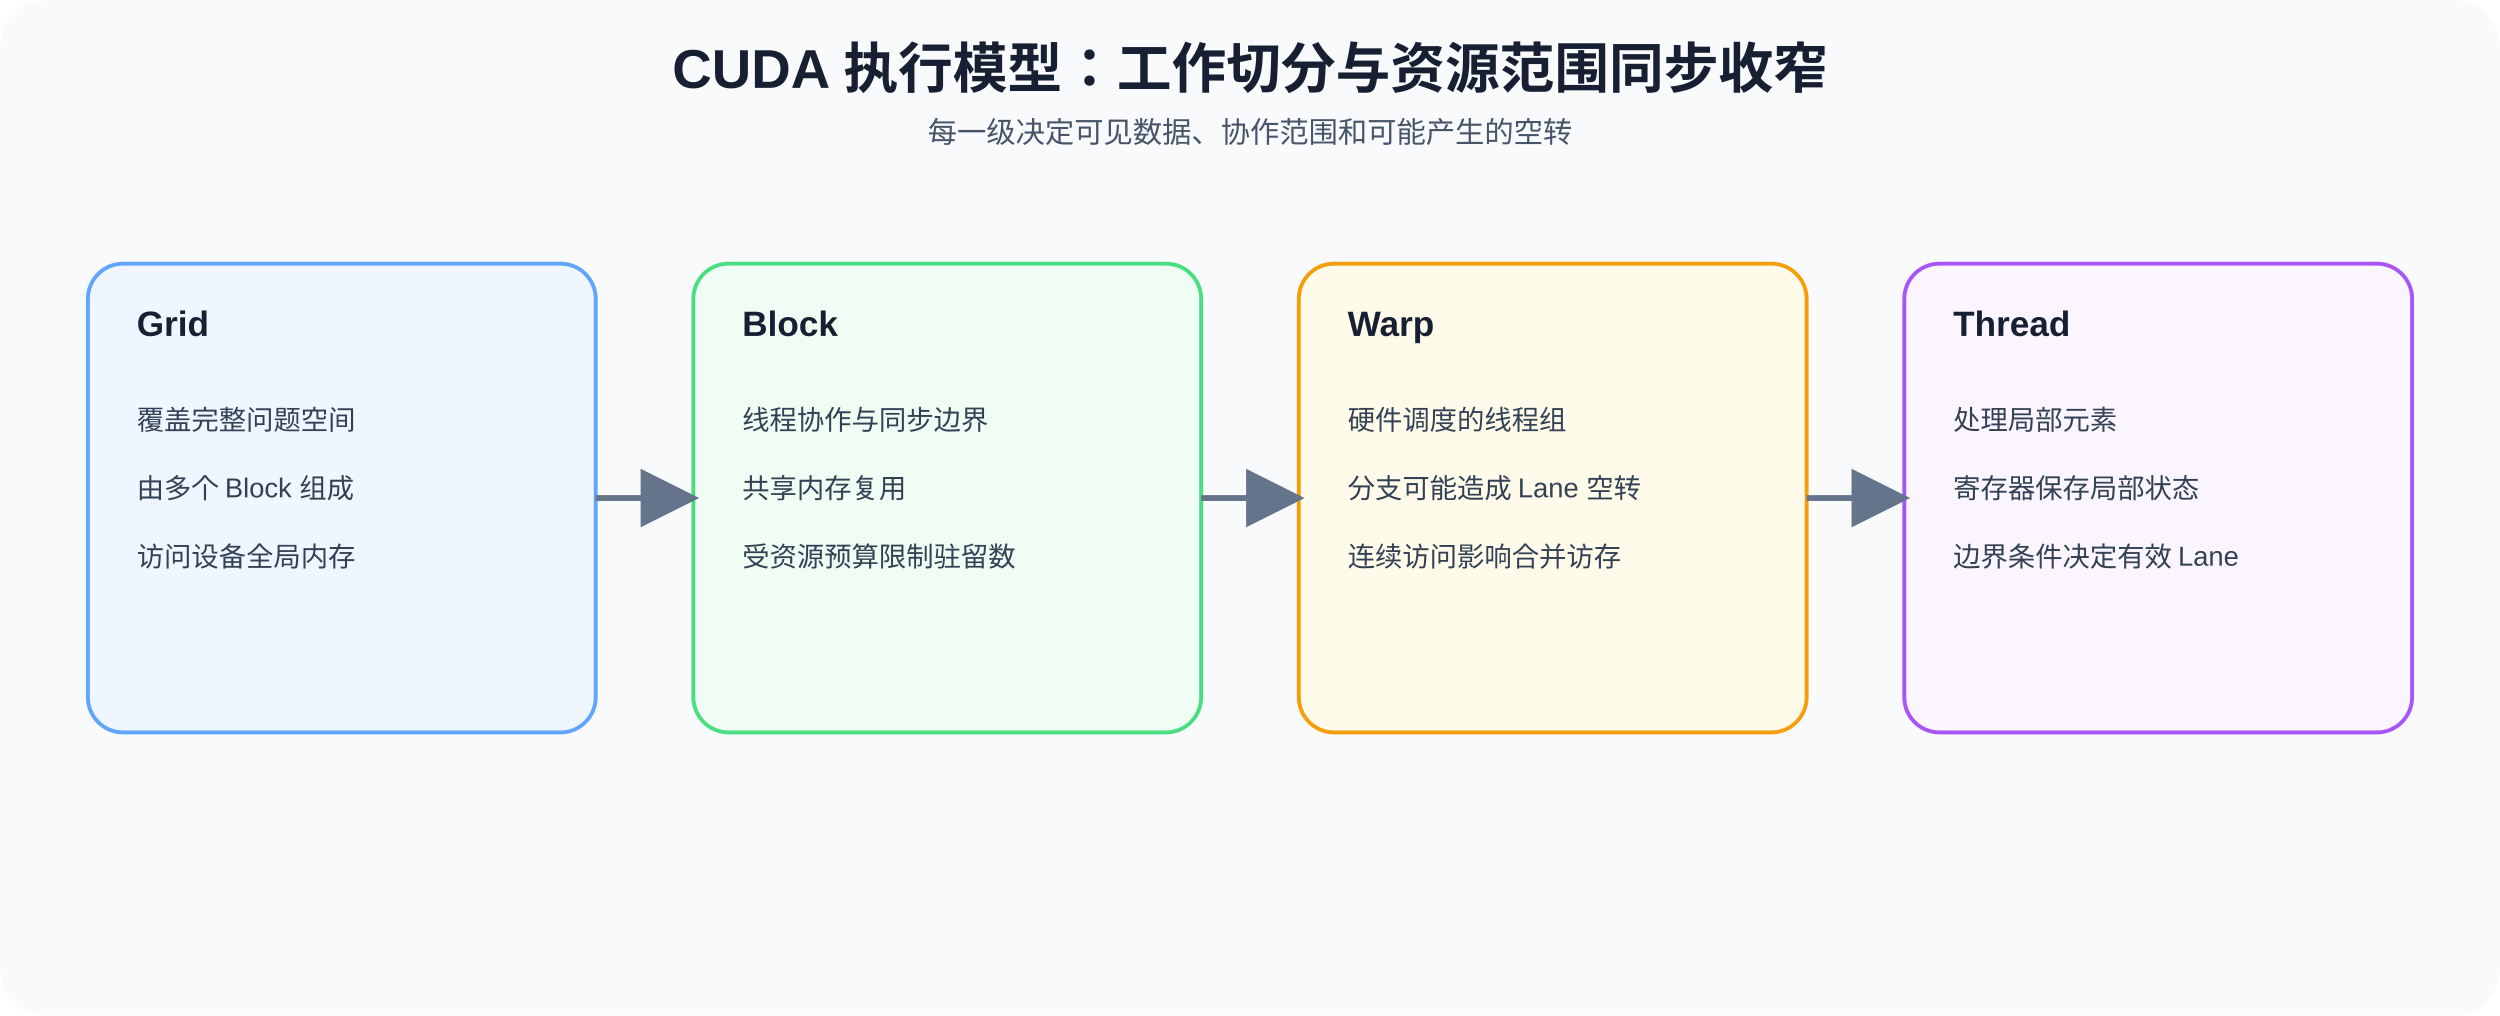
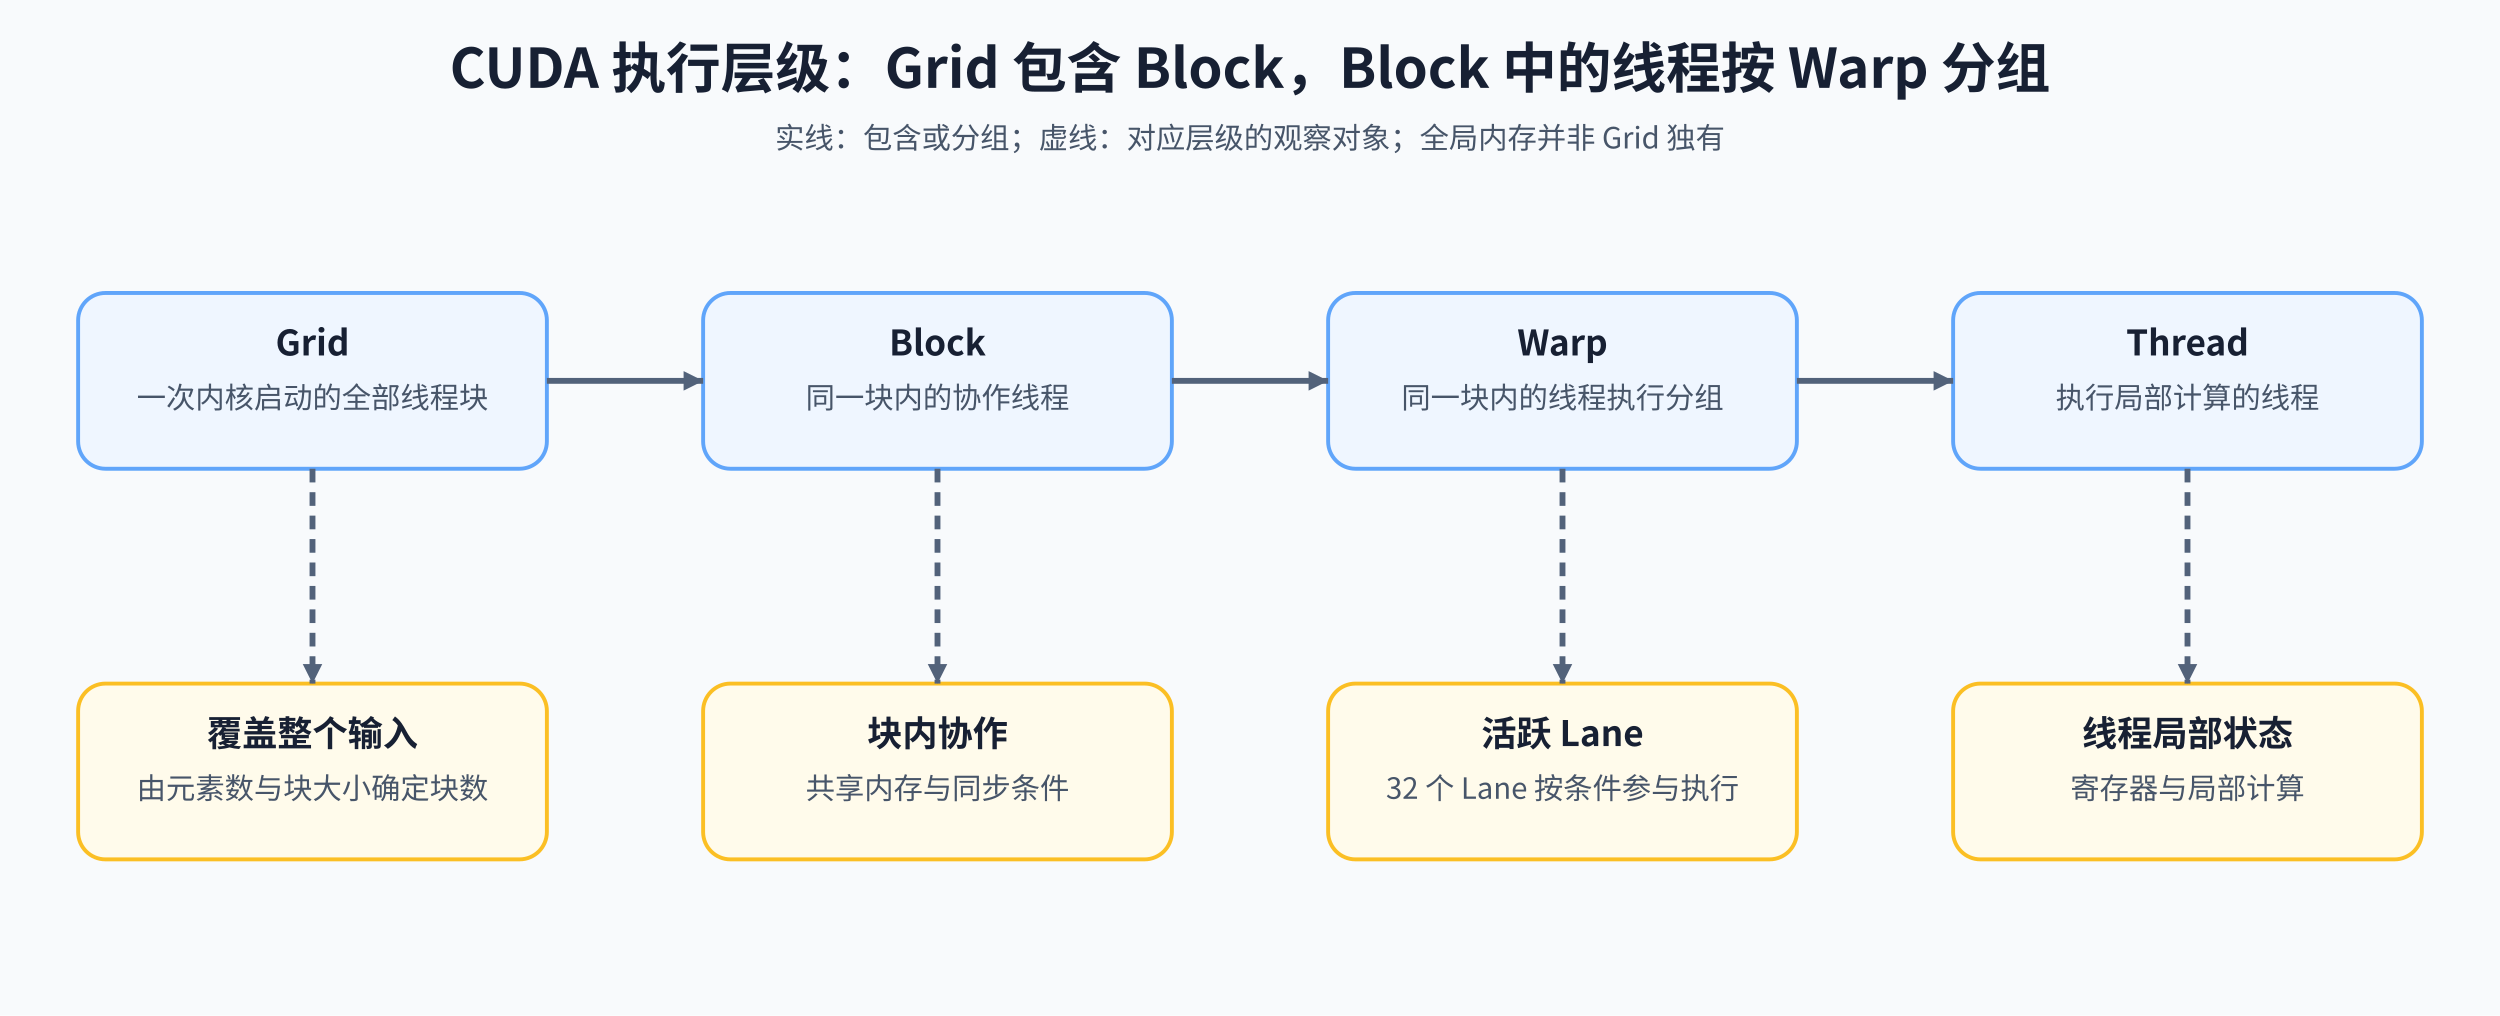
<svg xmlns="http://www.w3.org/2000/svg" width="1280" height="520" viewBox="0 0 1280 520" role="img" aria-labelledby="title desc">
  <defs>
-     <marker id="a" markerWidth="10" markerHeight="10" refX="9" refY="5" orient="auto">
-       <path d="M0 0L10 5L0 10Z" fill="#64748b" />
+     <marker id="arrow" markerWidth="10" markerHeight="10" refX="10" refY="5" orient="auto" markerUnits="userSpaceOnUse">
+       <path d="M0 0L10 5L0 10Z" fill="#52627a" />
    </marker>
-     <style>text{font-family:Arial,'Microsoft YaHei',sans-serif;fill:#172033}.t{font-size:28px;font-weight:700}.s{font-size:15px;fill:#475569}.h{font-size:18px;font-weight:700}.b{font-size:14px;fill:#334155}.p{stroke-width:2}.f{stroke:#64748b;stroke-width:3;fill:none;marker-end:url(#a)}</style>
+     <style>text{font-family:'Noto Sans CJK SC',sans-serif;fill:#172033}.title{font-size:28px;font-weight:700}.sub{font-size:15px;fill:#475569}.head{font-size:18px;font-weight:700}.body{font-size:15px;fill:#475569}.edge{fill:none;stroke:#52627a;stroke-width:3;marker-end:url(#arrow)}</style>
  </defs>
-   <rect width="1280" height="520" rx="24" fill="#f8fafc" />
-   <text x="640" y="45" text-anchor="middle" class="t">CUDA 执行模型：工作切分与资源范围同步收窄</text>
-   <text x="640" y="73" text-anchor="middle" class="s">每一级决定可见数据、协作范围和可能产生的空转</text>
-   <rect x="45" y="135" width="260" height="240" rx="18" fill="#eff6ff" stroke="#60a5fa" class="p" />
-   <text x="70" y="172" class="h">Grid</text>
-   <text x="70" y="220" class="b">覆盖完整问题空间</text>
-   <text x="70" y="255" class="b">由多个 Block 组成</text>
-   <text x="70" y="290" class="b">访问设备全局内存</text>
-   <rect x="355" y="135" width="260" height="240" rx="18" fill="#f0fdf4" stroke="#4ade80" class="p" />
-   <text x="380" y="172" class="h">Block</text>
-   <text x="380" y="220" class="b">线程协作与同步边界</text>
-   <text x="380" y="255" class="b">共享内存复用</text>
-   <text x="380" y="290" class="b">受资源预算限制驻留数</text>
-   <rect x="665" y="135" width="260" height="240" rx="18" fill="#fffbeb" stroke="#f59e0b" class="p" />
-   <text x="690" y="172" class="h">Warp</text>
-   <text x="690" y="220" class="b">硬件调度的线程组</text>
-   <text x="690" y="255" class="b">分支可能造成 Lane 空转</text>
-   <text x="690" y="290" class="b">连续访问影响合并访存</text>
-   <rect x="975" y="135" width="260" height="240" rx="18" fill="#faf5ff" stroke="#a855f7" class="p" />
-   <text x="1000" y="172" class="h">Thread</text>
-   <text x="1000" y="220" class="b">处理局部元素</text>
-   <text x="1000" y="255" class="b">寄存器保存局部状态</text>
-   <text x="1000" y="290" class="b">边界条件决定有效 Lane</text>
-   <path d="M305 255H355" class="f" />
-   <path d="M615 255H665" class="f" />
-   <path d="M925 255H975" class="f" />
+   <rect width="1280" height="520" fill="#f8fafc" />
+   <text x="640" y="45" text-anchor="middle" class="title">CUDA 执行层级：Grid 包含 Block，Block 中的线程按 Warp 分组</text>
+   <text x="640" y="76" text-anchor="middle" class="sub">实线：包含或分组；虚线：对应层级的观察对象；全局内存并非 Grid 独有</text>
+   <rect x="40" y="150" width="240" height="90" rx="14" fill="#eff6ff" stroke="#60a5fa" stroke-width="2" />
+   <text x="160" y="182" text-anchor="middle" class="head">Grid</text>
+   <text x="160" y="209" text-anchor="middle" class="body">一次内核启动的全部线程块</text>
+   <rect x="360" y="150" width="240" height="90" rx="14" fill="#eff6ff" stroke="#60a5fa" stroke-width="2" />
+   <text x="480" y="182" text-anchor="middle" class="head">Block</text>
+   <text x="480" y="209" text-anchor="middle" class="body">同一块内的协作线程</text>
+   <rect x="680" y="150" width="240" height="90" rx="14" fill="#eff6ff" stroke="#60a5fa" stroke-width="2" />
+   <text x="800" y="182" text-anchor="middle" class="head">Warp</text>
+   <text x="800" y="209" text-anchor="middle" class="body">同一块内的线程执行分组</text>
+   <rect x="1000" y="150" width="240" height="90" rx="14" fill="#eff6ff" stroke="#60a5fa" stroke-width="2" />
+   <text x="1120" y="182" text-anchor="middle" class="head">Thread</text>
+   <text x="1120" y="209" text-anchor="middle" class="body">执行局部计算的线程</text>
+   <rect x="40" y="350" width="240" height="90" rx="14" fill="#fffbeb" stroke="#fbbf24" stroke-width="2" />
+   <text x="160" y="382" text-anchor="middle" class="head">覆盖整个输入</text>
+   <text x="160" y="409" text-anchor="middle" class="body">由元素数与块大小确定块数</text>
+   <rect x="360" y="350" width="240" height="90" rx="14" fill="#fffbeb" stroke="#fbbf24" stroke-width="2" />
+   <text x="480" y="382" text-anchor="middle" class="head">块内协作</text>
+   <text x="480" y="409" text-anchor="middle" class="body">共享内存与同步条件</text>
+   <rect x="680" y="350" width="240" height="90" rx="14" fill="#fffbeb" stroke="#fbbf24" stroke-width="2" />
+   <text x="800" y="382" text-anchor="middle" class="head">活跃 Lane</text>
+   <text x="800" y="409" text-anchor="middle" class="body">32 个 Lane 按条件参与执行</text>
+   <rect x="1000" y="350" width="240" height="90" rx="14" fill="#fffbeb" stroke="#fbbf24" stroke-width="2" />
+   <text x="1120" y="382" text-anchor="middle" class="head">线程局部状态</text>
+   <text x="1120" y="409" text-anchor="middle" class="body">寄存器与局部计算</text>
+   <path d="M280 195H360" class="edge" />
+   <path d="M600 195H680" class="edge" />
+   <path d="M920 195H1000" class="edge" />
+   <path d="M160 240V350" class="edge" stroke-dasharray="7 5" />
+   <path d="M480 240V350" class="edge" stroke-dasharray="7 5" />
+   <path d="M800 240V350" class="edge" stroke-dasharray="7 5" />
+   <path d="M1120 240V350" class="edge" stroke-dasharray="7 5" />
</svg>
